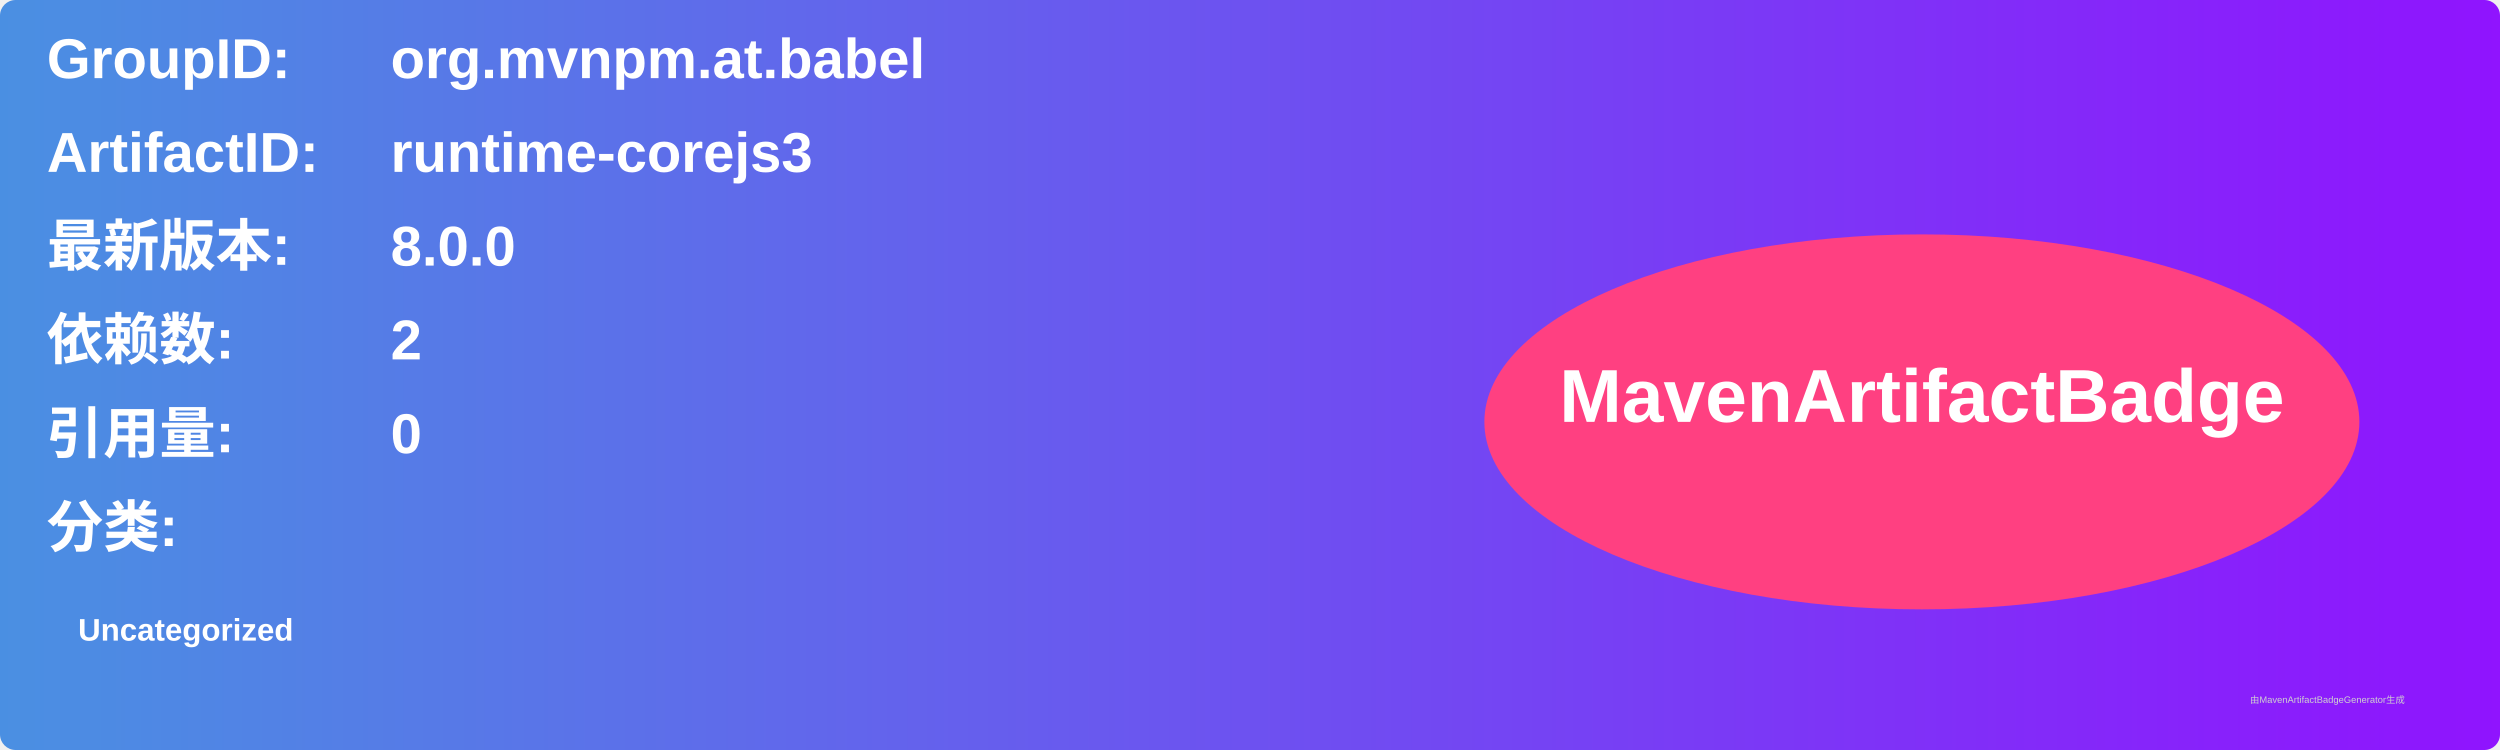
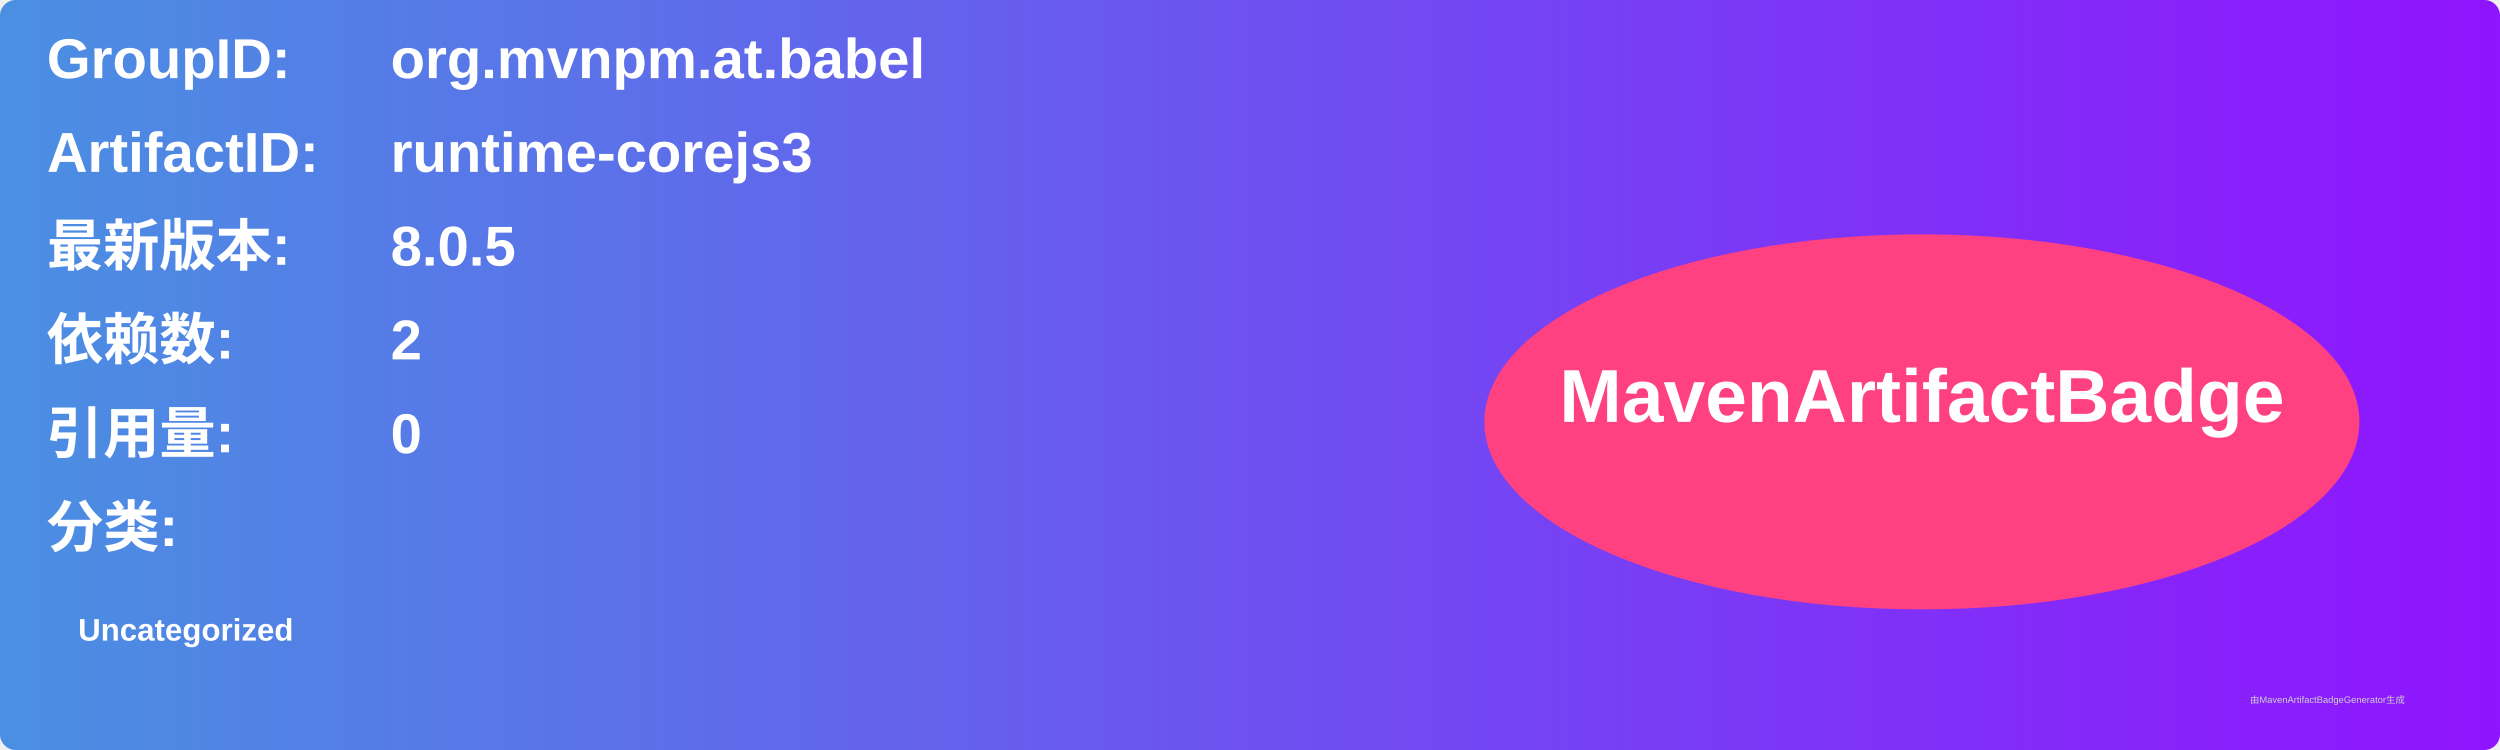
<svg xmlns="http://www.w3.org/2000/svg" width="800" height="240" viewBox="0 0 800 240">
  <linearGradient id="grad" x1="0%" y1="0%" x2="100%" y2="0%">
    <stop offset="0%" stop-color="#4a90e2" />
    <stop offset="100%" stop-color="#9013fe" />
  </linearGradient>
  <rect width="100%" height="100%" rx="5" ry="5" fill="url(#grad)" />
  <g transform="translate(15, 15)">
    <text x="0" y="10" font-family="Arial" font-size="18" fill="white" font-weight="bold" width="260">GroupID:</text>
    <text x="110" y="10" font-family="Arial" font-size="18" fill="white" font-weight="bold" width="460">org.mvnpm.at.babel</text>
    <text x="0" y="40" font-family="Arial" font-size="18" fill="white" font-weight="bold" width="260">ArtifactID:</text>
    <text x="110" y="40" font-family="Arial" font-size="18" fill="white" font-weight="bold" width="460">runtime-corejs3</text>
    <text x="0" y="70" font-family="Arial" font-size="18" fill="white" font-weight="bold">最新版本:</text>
    <text x="110" y="70" font-family="Arial" font-size="18" fill="white" font-weight="bold">
-       <tspan font-weight="bold">8.0.0</tspan>
+       <tspan font-weight="bold">8.0.5</tspan>
    </text>
    <text x="0" y="100" font-family="Arial" font-size="18" fill="white" font-weight="bold">依赖数: </text>
    <text x="110" y="100" font-family="Arial" font-size="18" fill="white">
      <tspan font-weight="bold">2</tspan>
    </text>
    <text x="0" y="130" font-family="Arial" font-size="18" fill="white" font-weight="bold">引用量: </text>
    <text x="110" y="130" font-family="Arial" font-size="18" fill="white">
      <tspan font-weight="bold">0</tspan>
    </text>
    <text x="0" y="160" font-family="Arial" font-size="18" fill="white" font-weight="bold">分类:</text>
    <text x="10" y="190" font-family="Arial" font-size="10" fill="white">
      <tspan font-weight="bold">Uncategorized</tspan>
    </text>
    <ellipse cx="600" cy="120" rx="140" ry="60" fill="#ff4081" />
    <text x="600" y="120" text-anchor="middle" font-family="Arial" font-size="24" fill="white" font-weight="bold">MavenArtifactBadge</text>
  </g>
  <text x="720" y="225" font-family="Arial" font-size="3" fill="#d0d0d0">由MavenArtifactBadgeGenerator生成</text>
</svg>
